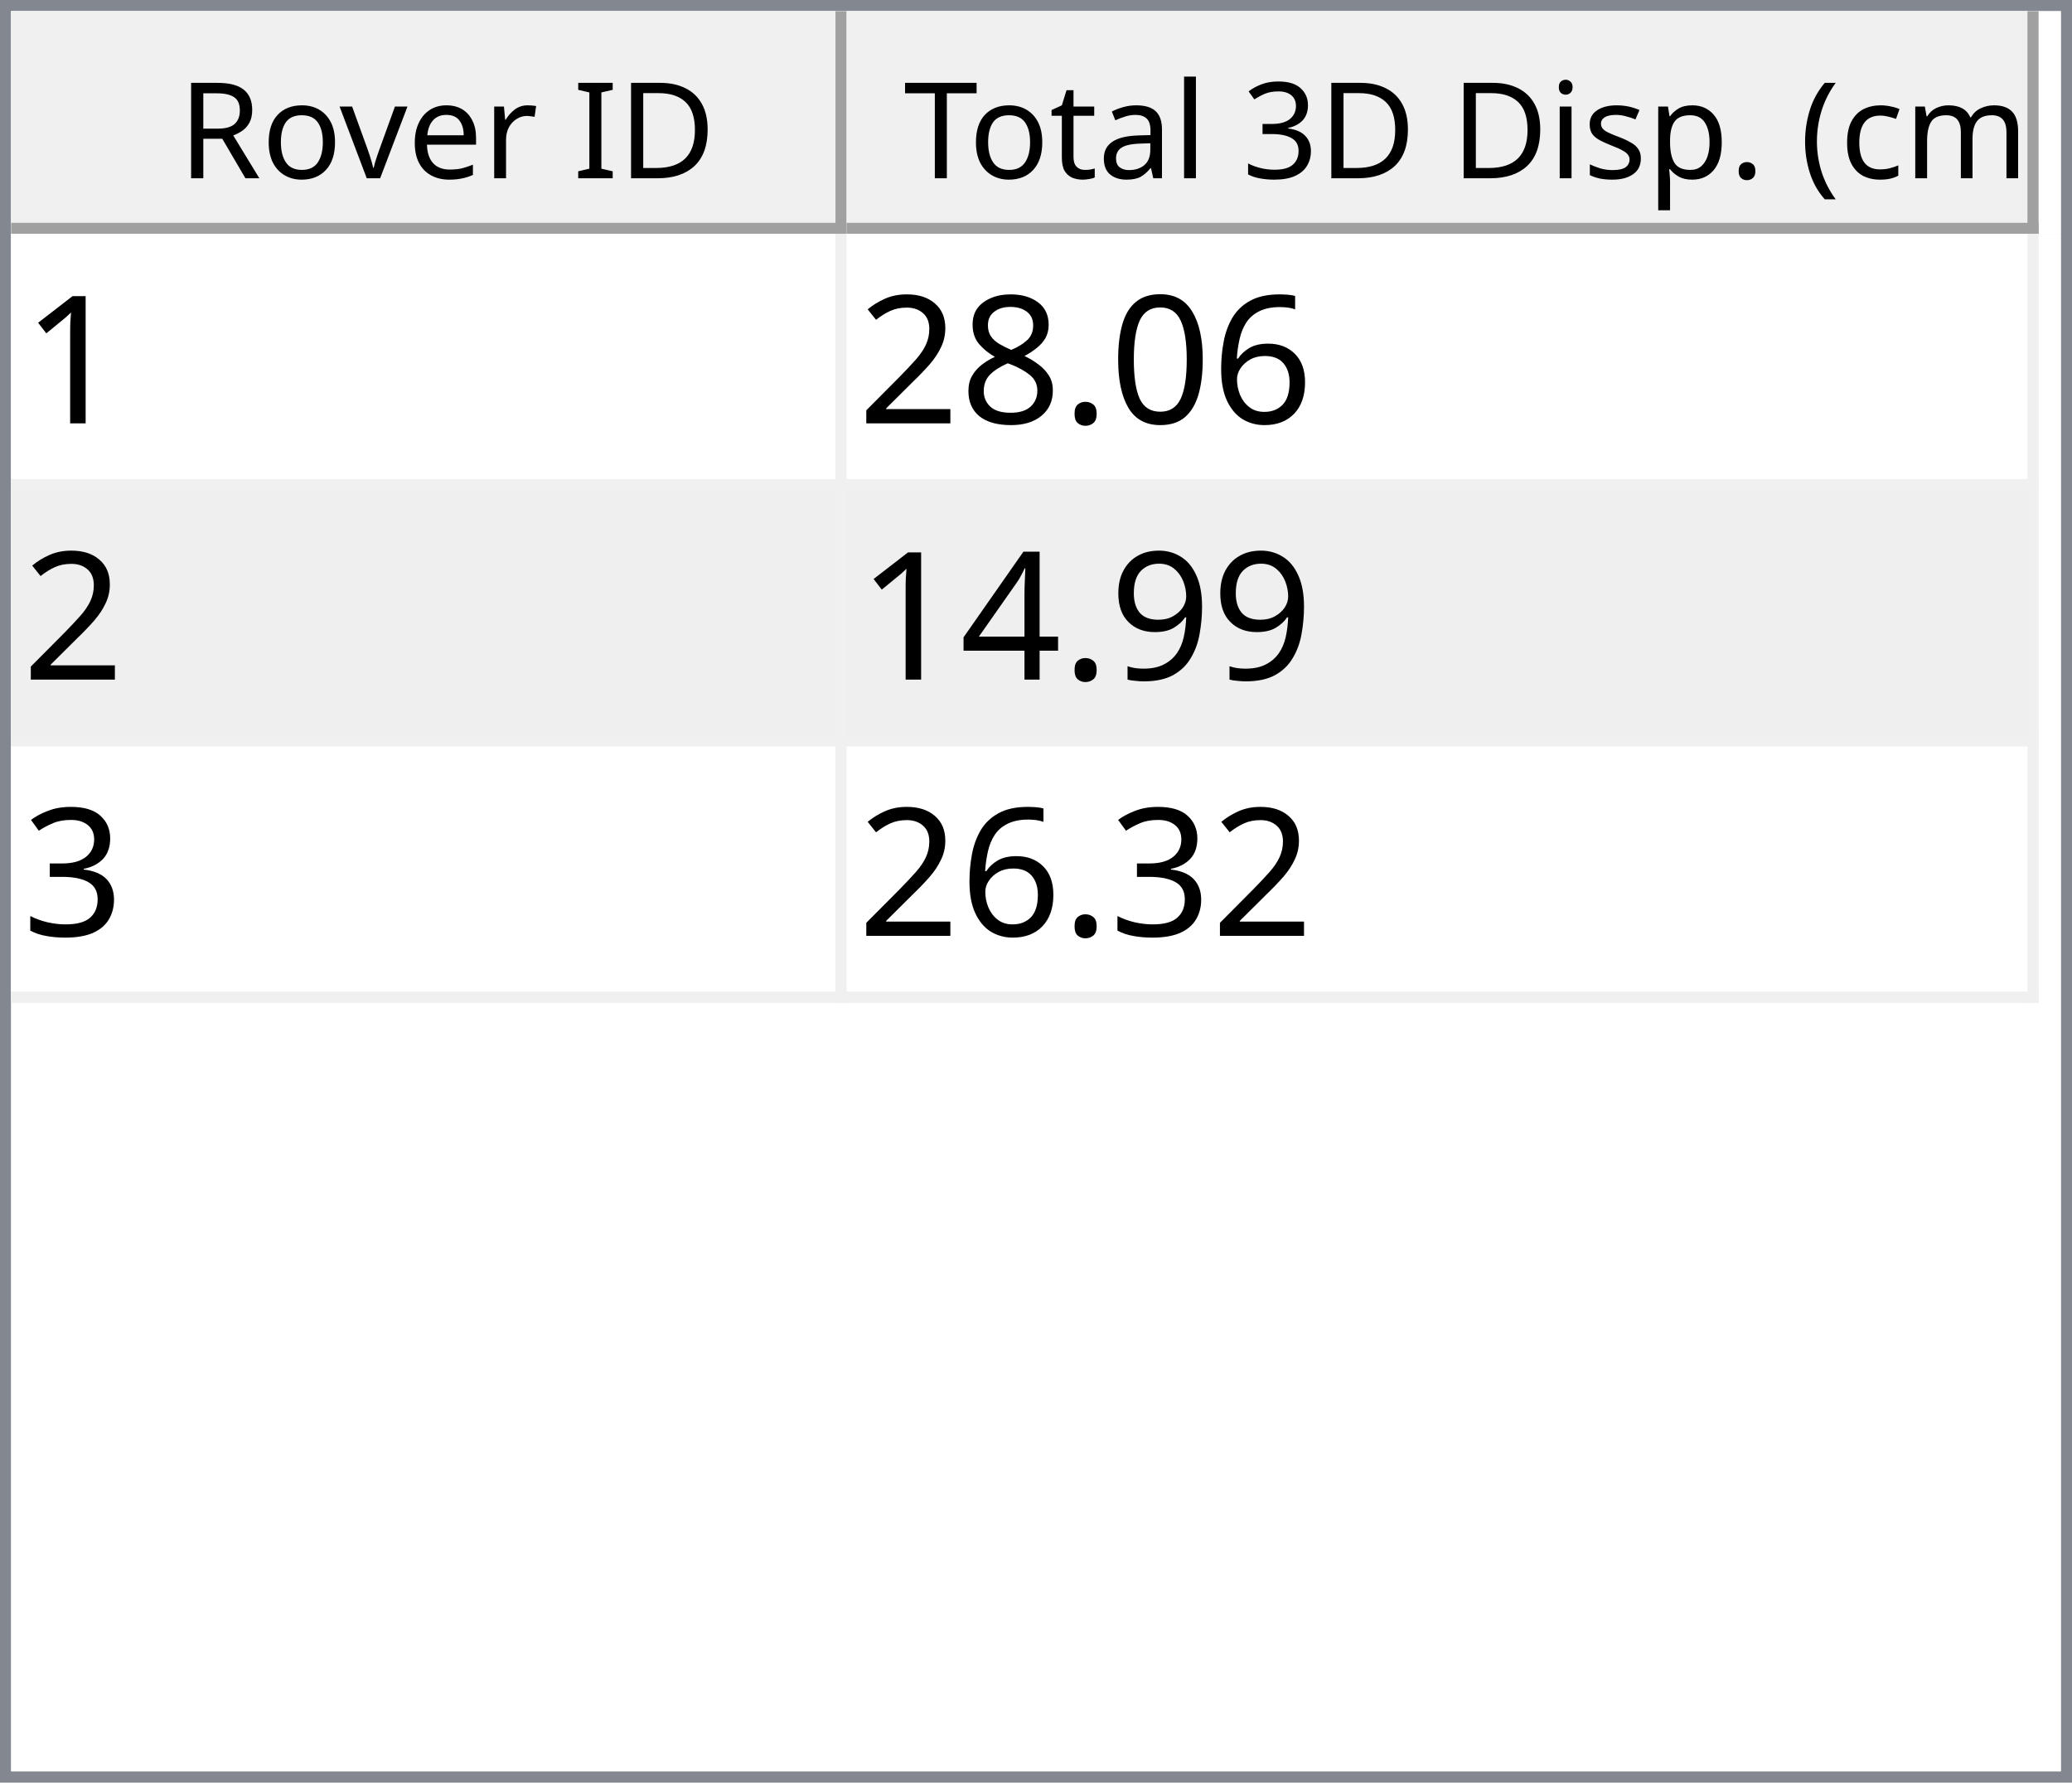
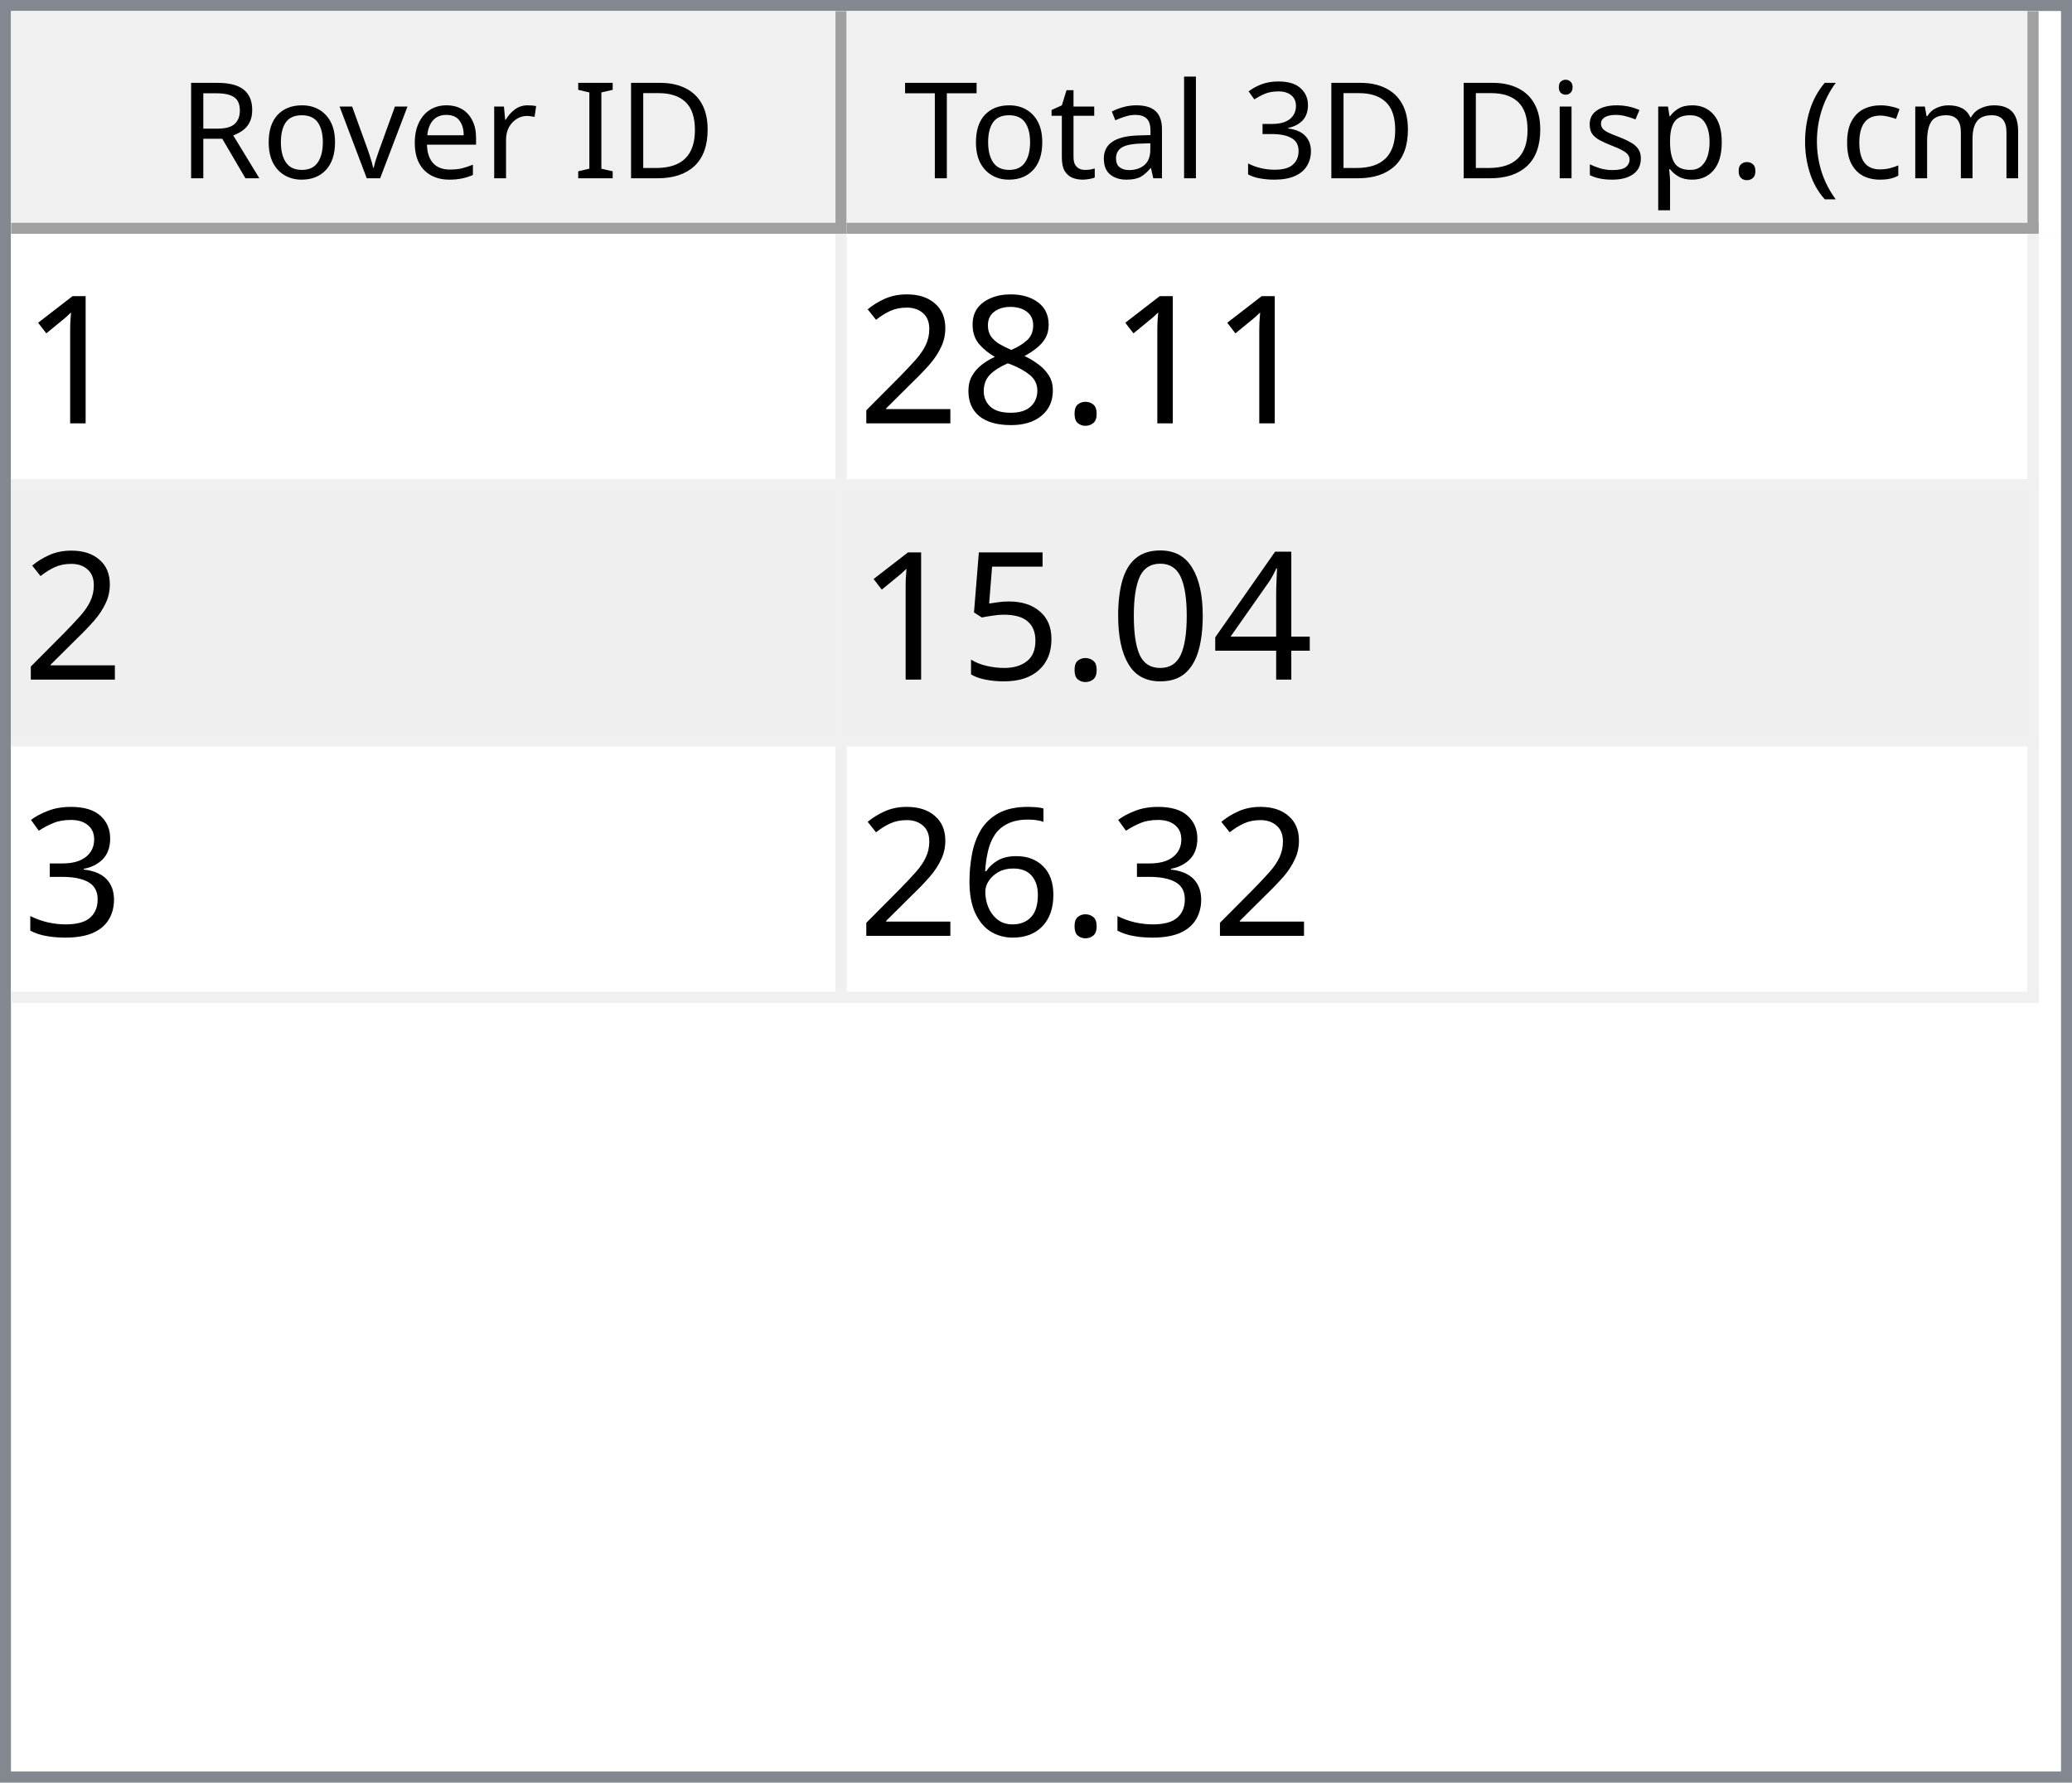
<svg xmlns="http://www.w3.org/2000/svg" style="fill-opacity:1; color-rendering:auto; color-interpolation:auto; text-rendering:auto; stroke:black; stroke-linecap:square; stroke-miterlimit:10; shape-rendering:auto; stroke-opacity:1; fill:black; stroke-dasharray:none; font-weight:normal; stroke-width:1; font-family:'Dialog'; font-style:normal; stroke-linejoin:miter; font-size:12px; stroke-dashoffset:0; image-rendering:auto;" width="186" height="160">
  <defs id="genericDefs" />
  <g>
    <defs id="defs1">
      <clipPath clipPathUnits="userSpaceOnUse" id="clipPath1">
        <path d="M0 0 L186 0 L186 160 L0 160 L0 0 Z" />
      </clipPath>
      <clipPath clipPathUnits="userSpaceOnUse" id="clipPath2">
        <path d="M0 0 L0 160 L186 160 L186 0 Z" />
      </clipPath>
      <clipPath clipPathUnits="userSpaceOnUse" id="clipPath3">
        <path d="M0 0 L0 20 L184 20 L184 0 Z" />
      </clipPath>
      <clipPath clipPathUnits="userSpaceOnUse" id="clipPath4">
        <path d="M0 0 L0 20 L75 20 L75 0 Z" />
      </clipPath>
      <clipPath clipPathUnits="userSpaceOnUse" id="clipPath5">
        <path d="M1 1 L1 19 L74 19 L74 1 Z" />
      </clipPath>
      <clipPath clipPathUnits="userSpaceOnUse" id="clipPath6">
        <path d="M0 0 L0 18 L73 18 L73 0 Z" />
      </clipPath>
      <clipPath clipPathUnits="userSpaceOnUse" id="clipPath7">
        <path d="M-0.5 -0.5 L-0.5 19.5 L74.5 19.5 L74.5 -0.5 Z" />
      </clipPath>
      <clipPath clipPathUnits="userSpaceOnUse" id="clipPath8">
        <path d="M0 0 L0 20 L107 20 L107 0 Z" />
      </clipPath>
      <clipPath clipPathUnits="userSpaceOnUse" id="clipPath9">
        <path d="M1 1 L1 19 L106 19 L106 1 Z" />
      </clipPath>
      <clipPath clipPathUnits="userSpaceOnUse" id="clipPath10">
        <path d="M0 0 L0 18 L105 18 L105 0 Z" />
      </clipPath>
      <clipPath clipPathUnits="userSpaceOnUse" id="clipPath11">
        <path d="M-0.5 -0.5 L-0.5 19.5 L106.5 19.5 L106.5 -0.5 Z" />
      </clipPath>
      <clipPath clipPathUnits="userSpaceOnUse" id="clipPath12">
        <path d="M0 0 L0 138 L184 138 L184 0 Z" />
      </clipPath>
      <clipPath clipPathUnits="userSpaceOnUse" id="clipPath13">
        <path d="M0 0 L0 69 L182 69 L182 0 Z" />
      </clipPath>
      <clipPath clipPathUnits="userSpaceOnUse" id="clipPath14">
        <path d="M-0.5 -0.5 L-0.5 68.5 L181.5 68.5 L181.5 -0.5 Z" />
      </clipPath>
      <clipPath clipPathUnits="userSpaceOnUse" id="clipPath15">
        <path d="M0 0 L0 22 L74 22 L74 0 Z" />
      </clipPath>
      <clipPath clipPathUnits="userSpaceOnUse" id="clipPath16">
        <path d="M0 0 L0 22 L106 22 L106 0 Z" />
      </clipPath>
      <font horiz-adv-x="64.551" id="font1">
        <font-face ascent="107.91" descent="25.098" units-per-em="100" style="font-style:normal; font-family:Segoe UI; font-weight:normal;" />
        <missing-glyph horiz-adv-x="64.551" d="M8.109 0 L8.109 68.266 L56.453 68.266 L56.453 0 L8.109 0 ZM15.328 7.234 L49.219 7.234 L49.219 61.031 L15.328 61.031 L15.328 7.234 Z" />
        <glyph unicode="D" horiz-adv-x="70.117" d="M9.188 0 L9.188 70.016 L28.516 70.016 Q65.531 70.016 65.531 35.891 Q65.531 19.672 55.25 9.836 Q44.969 0 27.734 0 L9.188 0 ZM17.391 62.594 L17.391 7.422 L27.828 7.422 Q41.609 7.422 49.273 14.797 Q56.938 22.172 56.938 35.688 Q56.938 62.594 28.328 62.594 L17.391 62.594 Z" />
        <glyph unicode="I" horiz-adv-x="26.611" d="M17.391 0 L9.188 0 L9.188 70.016 L17.391 70.016 L17.391 0 Z" />
        <glyph unicode=" " horiz-adv-x="27.393" d="" />
        <glyph unicode="r" horiz-adv-x="34.766" d="M34.188 41.891 Q32.078 43.5 28.125 43.5 Q23 43.5 19.555 38.672 Q16.109 33.844 16.109 25.484 L16.109 0 L8.109 0 L8.109 50 L16.109 50 L16.109 39.703 L16.312 39.703 Q18.016 44.969 21.531 47.922 Q25.047 50.875 29.391 50.875 Q32.516 50.875 34.188 50.203 L34.188 41.891 Z" />
        <glyph unicode="e" horiz-adv-x="52.295" d="M48.297 23 L12.984 23 Q13.188 14.656 17.484 10.109 Q21.781 5.562 29.297 5.562 Q37.75 5.562 44.828 11.141 L44.828 3.609 Q38.234 -1.172 27.391 -1.172 Q16.797 -1.172 10.742 5.641 Q4.688 12.453 4.688 24.812 Q4.688 36.469 11.305 43.82 Q17.922 51.172 27.734 51.172 Q37.547 51.172 42.922 44.828 Q48.297 38.484 48.297 27.203 L48.297 23 ZM40.094 29.781 Q40.047 36.719 36.75 40.578 Q33.453 44.438 27.594 44.438 Q21.922 44.438 17.969 40.383 Q14.016 36.328 13.094 29.781 L40.094 29.781 Z" />
        <glyph unicode="v" horiz-adv-x="47.9" d="M47.406 50 L27.484 0 L19.625 0 L0.688 50 L9.469 50 L22.172 13.672 Q23.578 9.672 23.922 6.688 L24.125 6.688 Q24.609 10.453 25.688 13.484 L38.969 50 L47.406 50 Z" />
        <glyph unicode="o" horiz-adv-x="58.594" d="M29 -1.172 Q17.922 -1.172 11.305 5.836 Q4.688 12.844 4.688 24.422 Q4.688 37.016 11.57 44.094 Q18.453 51.172 30.172 51.172 Q41.359 51.172 47.633 44.289 Q53.906 37.406 53.906 25.203 Q53.906 13.234 47.141 6.031 Q40.375 -1.172 29 -1.172 ZM29.594 44.438 Q21.875 44.438 17.383 39.188 Q12.891 33.938 12.891 24.703 Q12.891 15.828 17.43 10.695 Q21.969 5.562 29.594 5.562 Q37.359 5.562 41.531 10.594 Q45.703 15.625 45.703 24.906 Q45.703 34.281 41.531 39.359 Q37.359 44.438 29.594 44.438 Z" />
        <glyph unicode="R" horiz-adv-x="59.814" d="M59.375 0 L49.609 0 L37.891 19.625 Q36.281 22.359 34.766 24.289 Q33.25 26.219 31.664 27.438 Q30.078 28.656 28.25 29.219 Q26.422 29.781 24.125 29.781 L17.391 29.781 L17.391 0 L9.188 0 L9.188 70.016 L30.078 70.016 Q34.672 70.016 38.555 68.867 Q42.438 67.719 45.289 65.375 Q48.141 63.031 49.758 59.547 Q51.375 56.062 51.375 51.375 Q51.375 47.703 50.273 44.656 Q49.172 41.609 47.148 39.211 Q45.125 36.812 42.266 35.133 Q39.406 33.453 35.844 32.516 L35.844 32.328 Q37.594 31.547 38.891 30.547 Q40.188 29.547 41.359 28.18 Q42.531 26.812 43.68 25.078 Q44.828 23.344 46.234 21.047 L59.375 0 ZM17.391 62.594 L17.391 37.203 L28.516 37.203 Q31.594 37.203 34.203 38.133 Q36.812 39.062 38.719 40.797 Q40.625 42.531 41.703 45.047 Q42.781 47.562 42.781 50.688 Q42.781 56.297 39.141 59.445 Q35.5 62.594 28.609 62.594 L17.391 62.594 Z" />
        <glyph unicode=")" horiz-adv-x="30.176" d="M8.297 -15.922 L1.172 -15.922 Q16.406 2.344 16.406 26.812 Q16.406 51.469 1.078 70.016 L8.297 70.016 Q23.531 52.156 23.531 26.703 Q23.531 1.375 8.297 -15.922 Z" />
        <glyph unicode="m" horiz-adv-x="86.133" d="M79.109 0 L71.094 0 L71.094 28.719 Q71.094 37.016 68.531 40.727 Q65.969 44.438 59.906 44.438 Q54.781 44.438 51.195 39.75 Q47.609 35.062 47.609 28.516 L47.609 0 L39.594 0 L39.594 29.688 Q39.594 44.438 28.219 44.438 Q22.953 44.438 19.531 40.016 Q16.109 35.594 16.109 28.516 L16.109 0 L8.109 0 L8.109 50 L16.109 50 L16.109 42.094 L16.312 42.094 Q21.625 51.172 31.844 51.172 Q36.969 51.172 40.773 48.312 Q44.578 45.453 46 40.828 Q51.562 51.172 62.594 51.172 Q79.109 51.172 79.109 30.812 L79.109 0 Z" />
        <glyph unicode="c" horiz-adv-x="46.191" d="M42.188 2.297 Q36.422 -1.172 28.516 -1.172 Q17.828 -1.172 11.258 5.789 Q4.688 12.75 4.688 23.828 Q4.688 36.188 11.766 43.68 Q18.844 51.172 30.672 51.172 Q37.25 51.172 42.281 48.734 L42.281 40.531 Q36.719 44.438 30.375 44.438 Q22.703 44.438 17.797 38.945 Q12.891 33.453 12.891 24.516 Q12.891 15.719 17.508 10.641 Q22.125 5.562 29.891 5.562 Q36.422 5.562 42.188 9.906 L42.188 2.297 Z" />
        <glyph unicode="(" horiz-adv-x="30.176" d="M29.109 -15.922 L21.969 -15.922 Q6.844 1.375 6.844 26.703 Q6.844 52.156 21.969 70.016 L29.203 70.016 Q13.875 51.469 13.875 26.812 Q13.875 2.344 29.109 -15.922 Z" />
        <glyph unicode="." horiz-adv-x="21.68" d="M10.891 -1.078 Q8.641 -1.078 7.055 0.539 Q5.469 2.156 5.469 4.391 Q5.469 6.641 7.055 8.273 Q8.641 9.906 10.891 9.906 Q13.188 9.906 14.797 8.273 Q16.406 6.641 16.406 4.391 Q16.406 2.156 14.797 0.539 Q13.188 -1.078 10.891 -1.078 Z" />
        <glyph unicode="p" horiz-adv-x="58.789" d="M16.312 7.234 L16.109 7.234 L16.109 -23 L8.109 -23 L8.109 50 L16.109 50 L16.109 41.219 L16.312 41.219 Q22.219 51.172 33.594 51.172 Q43.266 51.172 48.688 44.461 Q54.109 37.75 54.109 26.469 Q54.109 13.922 48 6.375 Q41.891 -1.172 31.297 -1.172 Q21.578 -1.172 16.312 7.234 ZM16.109 27.391 L16.109 20.406 Q16.109 14.203 20.141 9.883 Q24.172 5.562 30.375 5.562 Q37.641 5.562 41.773 11.133 Q45.906 16.703 45.906 26.609 Q45.906 34.969 42.047 39.703 Q38.188 44.438 31.594 44.438 Q24.609 44.438 20.359 39.578 Q16.109 34.719 16.109 27.391 Z" />
        <glyph unicode="s" horiz-adv-x="42.432" d="M5.078 1.812 L5.078 10.406 Q11.625 5.562 19.484 5.562 Q30.031 5.562 30.031 12.594 Q30.031 14.594 29.125 15.992 Q28.219 17.391 26.68 18.461 Q25.141 19.531 23.07 20.383 Q21 21.234 18.609 22.172 Q15.281 23.484 12.766 24.828 Q10.25 26.172 8.57 27.859 Q6.891 29.547 6.031 31.695 Q5.172 33.844 5.172 36.719 Q5.172 40.234 6.789 42.945 Q8.406 45.656 11.086 47.484 Q13.766 49.312 17.211 50.242 Q20.656 51.172 24.312 51.172 Q30.812 51.172 35.938 48.922 L35.938 40.828 Q30.422 44.438 23.25 44.438 Q21 44.438 19.195 43.922 Q17.391 43.406 16.094 42.477 Q14.797 41.547 14.086 40.258 Q13.375 38.969 13.375 37.406 Q13.375 35.453 14.086 34.133 Q14.797 32.812 16.164 31.789 Q17.531 30.766 19.484 29.938 Q21.438 29.109 23.922 28.125 Q27.25 26.859 29.883 25.516 Q32.516 24.172 34.375 22.484 Q36.234 20.797 37.234 18.602 Q38.234 16.406 38.234 13.375 Q38.234 9.672 36.602 6.938 Q34.969 4.203 32.234 2.398 Q29.5 0.594 25.93 -0.289 Q22.359 -1.172 18.453 -1.172 Q10.75 -1.172 5.078 1.812 Z" />
        <glyph unicode="i" horiz-adv-x="24.219" d="M12.203 62.703 Q10.062 62.703 8.547 64.164 Q7.031 65.625 7.031 67.875 Q7.031 70.125 8.547 71.609 Q10.062 73.094 12.203 73.094 Q14.406 73.094 15.945 71.609 Q17.484 70.125 17.484 67.875 Q17.484 65.719 15.945 64.211 Q14.406 62.703 12.203 62.703 ZM16.109 0 L8.109 0 L8.109 50 L16.109 50 L16.109 0 Z" />
        <glyph unicode="3" horiz-adv-x="53.906" d="M46.531 19.828 Q46.531 15.094 44.75 11.211 Q42.969 7.328 39.719 4.57 Q36.469 1.812 31.93 0.297 Q27.391 -1.219 21.922 -1.219 Q11.922 -1.219 6 2.594 L6 11.188 Q13.094 5.609 22.219 5.609 Q25.875 5.609 28.828 6.539 Q31.781 7.469 33.906 9.227 Q36.031 10.984 37.18 13.477 Q38.328 15.969 38.328 19.094 Q38.328 32.812 18.797 32.812 L12.984 32.812 L12.984 39.594 L18.5 39.594 Q35.797 39.594 35.797 52.484 Q35.797 64.406 22.609 64.406 Q15.188 64.406 8.688 59.422 L8.688 67.188 Q15.375 71.188 24.609 71.188 Q29 71.188 32.57 69.969 Q36.141 68.75 38.68 66.555 Q41.219 64.359 42.609 61.281 Q44 58.203 44 54.5 Q44 40.672 30.031 36.719 L30.031 36.531 Q33.594 36.141 36.625 34.797 Q39.656 33.453 41.852 31.305 Q44.047 29.156 45.289 26.25 Q46.531 23.344 46.531 19.828 Z" />
        <glyph unicode="l" horiz-adv-x="24.219" d="M16.109 0 L8.109 0 L8.109 74.031 L16.109 74.031 L16.109 0 Z" />
        <glyph unicode="a" horiz-adv-x="50.879" d="M43.891 0 L35.891 0 L35.891 7.812 L35.688 7.812 Q30.469 -1.172 20.312 -1.172 Q12.844 -1.172 8.617 2.781 Q4.391 6.734 4.391 13.281 Q4.391 27.297 20.906 29.594 L35.891 31.688 Q35.891 44.438 25.594 44.438 Q16.547 44.438 9.281 38.281 L9.281 46.484 Q16.656 51.172 26.266 51.172 Q43.891 51.172 43.891 32.516 L43.891 0 ZM35.891 25.297 L23.828 23.641 Q18.266 22.859 15.43 20.875 Q12.594 18.891 12.594 13.875 Q12.594 10.203 15.211 7.883 Q17.828 5.562 22.172 5.562 Q28.125 5.562 32.008 9.742 Q35.891 13.922 35.891 20.312 L35.891 25.297 Z" />
        <glyph unicode="t" horiz-adv-x="33.887" d="M31.297 0.484 Q28.469 -1.078 23.828 -1.078 Q10.688 -1.078 10.688 13.578 L10.688 43.172 L2.094 43.172 L2.094 50 L10.688 50 L10.688 62.203 L18.703 64.797 L18.703 50 L31.297 50 L31.297 43.172 L18.703 43.172 L18.703 14.984 Q18.703 9.969 20.414 7.82 Q22.125 5.672 26.078 5.672 Q29.109 5.672 31.297 7.328 L31.297 0.484 Z" />
        <glyph unicode="T" horiz-adv-x="52.393" d="M50.594 62.594 L30.375 62.594 L30.375 0 L22.172 0 L22.172 62.594 L2 62.594 L2 70.016 L50.594 70.016 L50.594 62.594 Z" />
      </font>
      <font horiz-adv-x="75.0" id="font2">
        <font-face ascent="100.537" descent="21.973" units-per-em="100" style="font-style:normal; font-family:sans-serif; font-weight:normal;" />
        <missing-glyph horiz-adv-x="75.0" d="M12.5 0 L12.5 62.5 L62.5 62.5 L62.5 0 L12.5 0 ZM14.062 1.562 L60.938 1.562 L60.938 60.938 L14.062 60.938 L14.062 1.562 Z" />
        <glyph unicode="1" horiz-adv-x="55.615" d="M37.25 0 L28.469 0 L28.469 56 Q25.297 52.984 20.141 49.953 Q14.984 46.922 10.891 45.406 L10.891 53.906 Q18.266 57.375 23.781 62.305 Q29.297 67.234 31.594 71.875 L37.25 71.875 L37.25 0 Z" />
-         <glyph unicode="6" horiz-adv-x="55.615" d="M49.75 54.047 L41.016 53.375 Q39.844 58.547 37.703 60.891 Q34.125 64.656 28.906 64.656 Q24.703 64.656 21.531 62.312 Q17.391 59.281 14.992 53.469 Q12.594 47.656 12.5 36.922 Q15.672 41.75 20.266 44.094 Q24.859 46.438 29.891 46.438 Q38.672 46.438 44.852 39.969 Q51.031 33.5 51.031 23.25 Q51.031 16.5 48.125 10.719 Q45.219 4.938 40.141 1.859 Q35.062 -1.219 28.609 -1.219 Q17.625 -1.219 10.695 6.859 Q3.766 14.938 3.766 33.5 Q3.766 54.25 11.422 63.672 Q18.109 71.875 29.438 71.875 Q37.891 71.875 43.289 67.141 Q48.688 62.406 49.75 54.047 ZM13.875 23.188 Q13.875 18.656 15.797 14.508 Q17.719 10.359 21.188 8.18 Q24.656 6 28.469 6 Q34.031 6 38.039 10.492 Q42.047 14.984 42.047 22.703 Q42.047 30.125 38.086 34.398 Q34.125 38.672 28.125 38.672 Q22.172 38.672 18.023 34.398 Q13.875 30.125 13.875 23.188 Z" />
-         <glyph unicode="0" horiz-adv-x="55.615" d="M4.156 35.297 Q4.156 48 6.766 55.742 Q9.375 63.484 14.523 67.68 Q19.672 71.875 27.484 71.875 Q33.25 71.875 37.594 69.555 Q41.938 67.234 44.773 62.867 Q47.609 58.5 49.219 52.227 Q50.828 45.953 50.828 35.297 Q50.828 22.703 48.242 14.969 Q45.656 7.234 40.508 3.008 Q35.359 -1.219 27.484 -1.219 Q17.141 -1.219 11.234 6.203 Q4.156 15.141 4.156 35.297 ZM13.188 35.297 Q13.188 17.672 17.312 11.836 Q21.438 6 27.484 6 Q33.547 6 37.672 11.859 Q41.797 17.719 41.797 35.297 Q41.797 52.984 37.672 58.789 Q33.547 64.594 27.391 64.594 Q21.344 64.594 17.719 59.469 Q13.188 52.938 13.188 35.297 Z" />
        <glyph unicode="." horiz-adv-x="27.783" d="M9.078 0 L9.078 10.016 L19.094 10.016 L19.094 0 L9.078 0 Z" />
        <glyph unicode="8" horiz-adv-x="55.615" d="M17.672 38.812 Q12.203 40.828 9.57 44.539 Q6.938 48.25 6.938 53.422 Q6.938 61.234 12.555 66.555 Q18.172 71.875 27.484 71.875 Q36.859 71.875 42.578 66.43 Q48.297 60.984 48.297 53.172 Q48.297 48.188 45.68 44.508 Q43.062 40.828 37.75 38.812 Q44.344 36.672 47.781 31.883 Q51.219 27.094 51.219 20.453 Q51.219 11.281 44.727 5.031 Q38.234 -1.219 27.641 -1.219 Q17.047 -1.219 10.547 5.055 Q4.047 11.328 4.047 20.703 Q4.047 27.688 7.594 32.398 Q11.141 37.109 17.672 38.812 ZM15.922 53.719 Q15.922 48.641 19.195 45.414 Q22.469 42.188 27.688 42.188 Q32.766 42.188 36.016 45.383 Q39.266 48.578 39.266 53.219 Q39.266 58.062 35.914 61.359 Q32.562 64.656 27.594 64.656 Q22.562 64.656 19.242 61.43 Q15.922 58.203 15.922 53.719 ZM13.094 20.656 Q13.094 16.891 14.875 13.375 Q16.656 9.859 20.172 7.93 Q23.688 6 27.734 6 Q34.031 6 38.133 10.055 Q42.234 14.109 42.234 20.359 Q42.234 26.703 38.016 30.859 Q33.797 35.016 27.438 35.016 Q21.234 35.016 17.164 30.914 Q13.094 26.812 13.094 20.656 Z" />
        <glyph unicode="2" horiz-adv-x="55.615" d="M50.344 8.453 L50.344 0 L3.031 0 Q2.938 3.172 4.047 6.109 Q5.859 10.938 9.836 15.625 Q13.812 20.312 21.344 26.469 Q33.016 36.031 37.117 41.625 Q41.219 47.219 41.219 52.203 Q41.219 57.422 37.477 61.008 Q33.734 64.594 27.734 64.594 Q21.391 64.594 17.578 60.789 Q13.766 56.984 13.719 50.25 L4.688 51.172 Q5.609 61.281 11.664 66.578 Q17.719 71.875 27.938 71.875 Q38.234 71.875 44.242 66.164 Q50.25 60.453 50.25 52 Q50.25 47.703 48.492 43.555 Q46.734 39.406 42.656 34.812 Q38.578 30.219 29.109 22.219 Q21.188 15.578 18.945 13.211 Q16.703 10.844 15.234 8.453 L50.344 8.453 Z" />
-         <glyph unicode="9" horiz-adv-x="55.615" d="M5.469 16.547 L13.922 17.328 Q14.984 11.375 18.016 8.688 Q21.047 6 25.781 6 Q29.828 6 32.883 7.859 Q35.938 9.719 37.891 12.82 Q39.844 15.922 41.164 21.195 Q42.484 26.469 42.484 31.938 Q42.484 32.516 42.438 33.688 Q39.797 29.5 35.234 26.883 Q30.672 24.266 25.344 24.266 Q16.453 24.266 10.305 30.711 Q4.156 37.156 4.156 47.703 Q4.156 58.594 10.578 65.234 Q17 71.875 26.656 71.875 Q33.641 71.875 39.43 68.117 Q45.219 64.359 48.219 57.398 Q51.219 50.438 51.219 37.25 Q51.219 23.531 48.242 15.406 Q45.266 7.281 39.383 3.031 Q33.5 -1.219 25.594 -1.219 Q17.188 -1.219 11.867 3.445 Q6.547 8.109 5.469 16.547 ZM41.453 48.141 Q41.453 55.719 37.43 60.156 Q33.406 64.594 27.734 64.594 Q21.875 64.594 17.531 59.812 Q13.188 55.031 13.188 47.406 Q13.188 40.578 17.312 36.305 Q21.438 32.031 27.484 32.031 Q33.594 32.031 37.523 36.305 Q41.453 40.578 41.453 48.141 Z" />
        <glyph unicode="4" horiz-adv-x="55.615" d="M32.328 0 L32.328 17.141 L1.266 17.141 L1.266 25.203 L33.938 71.578 L41.109 71.578 L41.109 25.203 L50.781 25.203 L50.781 17.141 L41.109 17.141 L41.109 0 L32.328 0 ZM32.328 25.203 L32.328 57.469 L9.906 25.203 L32.328 25.203 Z" />
+         <glyph unicode="0" horiz-adv-x="55.615" d="M4.156 35.297 Q4.156 48 6.766 55.742 Q9.375 63.484 14.523 67.68 Q19.672 71.875 27.484 71.875 Q33.25 71.875 37.594 69.555 Q41.938 67.234 44.773 62.867 Q47.609 58.5 49.219 52.227 Q50.828 45.953 50.828 35.297 Q50.828 22.703 48.242 14.969 Q45.656 7.234 40.508 3.008 Q35.359 -1.219 27.484 -1.219 Q17.141 -1.219 11.234 6.203 Q4.156 15.141 4.156 35.297 ZM13.188 35.297 Q13.188 17.672 17.312 11.836 Q21.438 6 27.484 6 Q33.547 6 37.672 11.859 Q41.797 17.719 41.797 35.297 Q41.797 52.984 37.672 58.789 Q33.547 64.594 27.391 64.594 Q21.344 64.594 17.719 59.469 Q13.188 52.938 13.188 35.297 Z" />
+         <glyph unicode="5" horiz-adv-x="55.615" d="M4.156 18.75 L13.375 19.531 Q14.406 12.797 18.141 9.398 Q21.875 6 27.156 6 Q33.5 6 37.891 10.789 Q42.281 15.578 42.281 23.484 Q42.281 31 38.062 35.352 Q33.844 39.703 27 39.703 Q22.75 39.703 19.336 37.773 Q15.922 35.844 13.969 32.766 L5.719 33.844 L12.641 70.609 L48.25 70.609 L48.25 62.203 L19.672 62.203 L15.828 42.969 Q22.266 47.469 29.344 47.469 Q38.719 47.469 45.164 40.969 Q51.609 34.469 51.609 24.266 Q51.609 14.547 45.953 7.469 Q39.062 -1.219 27.156 -1.219 Q17.391 -1.219 11.211 4.25 Q5.031 9.719 4.156 18.75 Z" />
        <glyph unicode="3" horiz-adv-x="55.615" d="M4.203 18.891 L12.984 20.062 Q14.5 12.594 18.141 9.297 Q21.781 6 27 6 Q33.203 6 37.477 10.297 Q41.75 14.594 41.75 20.953 Q41.75 27 37.797 30.93 Q33.844 34.859 27.734 34.859 Q25.25 34.859 21.531 33.891 L22.516 41.609 Q23.391 41.5 23.922 41.5 Q29.547 41.5 34.039 44.43 Q38.531 47.359 38.531 53.469 Q38.531 58.297 35.258 61.477 Q31.984 64.656 26.812 64.656 Q21.688 64.656 18.266 61.43 Q14.844 58.203 13.875 51.766 L5.078 53.328 Q6.688 62.156 12.398 67.016 Q18.109 71.875 26.609 71.875 Q32.469 71.875 37.398 69.359 Q42.328 66.844 44.945 62.5 Q47.562 58.156 47.562 53.266 Q47.562 48.641 45.07 44.828 Q42.578 41.016 37.703 38.766 Q44.047 37.312 47.562 32.695 Q51.078 28.078 51.078 21.141 Q51.078 11.766 44.242 5.25 Q37.406 -1.266 26.953 -1.266 Q17.531 -1.266 11.305 4.352 Q5.078 9.969 4.203 18.891 Z" />
+         <glyph unicode="6" horiz-adv-x="55.615" d="M49.75 54.047 L41.016 53.375 Q39.844 58.547 37.703 60.891 Q34.125 64.656 28.906 64.656 Q24.703 64.656 21.531 62.312 Q17.391 59.281 14.992 53.469 Q12.594 47.656 12.5 36.922 Q15.672 41.75 20.266 44.094 Q24.859 46.438 29.891 46.438 Q38.672 46.438 44.852 39.969 Q51.031 33.5 51.031 23.25 Q51.031 16.5 48.125 10.719 Q45.219 4.938 40.141 1.859 Q35.062 -1.219 28.609 -1.219 Q17.625 -1.219 10.695 6.859 Q3.766 14.938 3.766 33.5 Q3.766 54.25 11.422 63.672 Q18.109 71.875 29.438 71.875 Q37.891 71.875 43.289 67.141 Q48.688 62.406 49.75 54.047 ZM13.875 23.188 Q13.875 18.656 15.797 14.508 Q17.719 10.359 21.188 8.18 Q24.656 6 28.469 6 Q34.031 6 38.039 10.492 Q42.047 14.984 42.047 22.703 Q42.047 30.125 38.086 34.398 Q34.125 38.672 28.125 38.672 Q22.172 38.672 18.023 34.398 Q13.875 30.125 13.875 23.188 Z" />
      </font>
    </defs>
    <g style="fill:white; stroke:white;">
      <rect x="0" y="0" width="186" style="clip-path:url(#clipPath1); stroke:none;" height="160" />
    </g>
    <g style="fill:white; text-rendering:optimizeSpeed; color-rendering:optimizeSpeed; image-rendering:optimizeSpeed; shape-rendering:crispEdges; stroke:white; color-interpolation:sRGB;">
      <rect x="0" width="186" height="160" y="0" style="stroke:none;" />
      <path style="stroke:none;" d="M0 160 L186 160 L186 0 L0 0 Z" />
    </g>
    <g style="fill:rgb(240,240,240); font-family:'Segoe UI'; stroke:rgb(240,240,240);">
      <rect x="0" y="0" width="186" style="clip-path:url(#clipPath2); stroke:none;" height="160" />
    </g>
    <g style="fill:rgb(130,135,144); font-family:'Segoe UI'; stroke:rgb(130,135,144);">
      <path d="M0 0 L186 0 L186 160 L0 160 L0 0 ZM1 1 L185 1 L185 159 L1 159 L1 1 Z" style="fill-rule:evenodd; clip-path:url(#clipPath2); stroke:none;" />
    </g>
    <g style="fill:white; font-family:'Segoe UI'; stroke:white;" transform="translate(1,1)">
      <rect x="0" y="0" width="184" style="clip-path:url(#clipPath3); stroke:none;" height="20" />
    </g>
    <g style="fill:rgb(240,240,240); font-family:'Segoe UI'; stroke:rgb(240,240,240);" transform="translate(1,1)">
      <rect x="0" y="0" width="75" style="clip-path:url(#clipPath4); stroke:none;" height="20" />
    </g>
    <g style="font-family:'Segoe UI';" transform="translate(2,2)">
      <text x="14" xml:space="preserve" y="14" style="clip-path:url(#clipPath6); stroke:none;">Rover ID</text>
    </g>
    <g style="fill:rgb(160,160,160); font-family:'Segoe UI'; stroke:rgb(160,160,160); stroke-linejoin:bevel;" transform="translate(1.5,1.5)">
      <line x1="74" x2="74" y1="0" style="fill:none; clip-path:url(#clipPath7);" y2="19" />
    </g>
    <g style="fill:rgb(160,160,160); font-family:'Segoe UI'; stroke:rgb(160,160,160); stroke-linejoin:bevel;" transform="matrix(1,0,0,1,1,1) translate(0.5,0.5)">
      <line x1="0" x2="74" y1="19" style="fill:none; clip-path:url(#clipPath7);" y2="19" />
    </g>
    <g style="fill:rgb(240,240,240); font-family:'Segoe UI'; stroke:rgb(240,240,240);" transform="translate(76,1)">
      <rect x="0" y="0" width="107" style="clip-path:url(#clipPath8); stroke:none;" height="20" />
    </g>
    <g style="font-family:'Segoe UI';" transform="translate(77,2)">
      <text x="1" xml:space="preserve" y="14" style="clip-path:url(#clipPath10); stroke:none;"> Total 3D Disp. (cm)</text>
    </g>
    <g style="fill:rgb(160,160,160); font-family:'Segoe UI'; stroke:rgb(160,160,160); stroke-linejoin:bevel;" transform="translate(76.5,1.5)">
      <line x1="106" x2="106" y1="0" style="fill:none; clip-path:url(#clipPath11);" y2="19" />
    </g>
    <g style="fill:rgb(160,160,160); font-family:'Segoe UI'; stroke:rgb(160,160,160); stroke-linejoin:bevel;" transform="matrix(1,0,0,1,76,1) translate(0.5,0.5)">
      <line x1="0" x2="106" y1="19" style="fill:none; clip-path:url(#clipPath11);" y2="19" />
    </g>
    <g style="fill:white; font-family:'Segoe UI'; stroke:white;" transform="translate(1,21)">
      <rect x="0" y="0" width="184" style="clip-path:url(#clipPath12); stroke:none;" height="138" />
    </g>
    <g style="fill:rgb(240,240,240); font-size:16px; font-family:sans-serif; stroke:rgb(240,240,240);" transform="translate(1,21)">
      <rect x="0" y="0" width="182" style="clip-path:url(#clipPath13); stroke:none;" height="69" />
      <line transform="translate(0.5,0.5)" x1="0" x2="181" y1="22" style="clip-path:url(#clipPath14); fill:none; stroke-linejoin:bevel;" y2="22" />
    </g>
    <g transform="matrix(1,0,0,1,1,21) translate(0.5,0.5)" style="fill:rgb(240,240,240); font-size:16px; font-family:sans-serif; stroke:rgb(240,240,240); stroke-linejoin:bevel;">
      <line x1="0" x2="181" y1="45" style="fill:none; clip-path:url(#clipPath14);" y2="45" />
    </g>
    <g transform="matrix(1,0,0,1,1,21) translate(0.5,0.5)" style="fill:rgb(240,240,240); font-size:16px; font-family:sans-serif; stroke:rgb(240,240,240); stroke-linejoin:bevel;">
      <line x1="0" x2="181" y1="68" style="fill:none; clip-path:url(#clipPath14);" y2="68" />
    </g>
    <g transform="matrix(1,0,0,1,1,21) translate(0.5,0.5)" style="fill:rgb(240,240,240); font-size:16px; font-family:sans-serif; stroke:rgb(240,240,240); stroke-linejoin:bevel;">
      <line x1="74" x2="74" y1="0" style="fill:none; clip-path:url(#clipPath14);" y2="68" />
    </g>
    <g transform="matrix(1,0,0,1,1,21) translate(0.5,0.5)" style="fill:rgb(240,240,240); font-size:16px; font-family:sans-serif; stroke:rgb(240,240,240); stroke-linejoin:bevel;">
      <line x1="181" x2="181" y1="0" style="fill:none; clip-path:url(#clipPath14);" y2="68" />
    </g>
    <g style="fill:white; font-size:16px; font-family:sans-serif; stroke:white;" transform="matrix(1,0,0,1,1,21)">
      <rect x="0" y="0" width="74" style="clip-path:url(#clipPath15); stroke:none;" height="22" />
      <text x="1" y="17" style="fill:black; clip-path:url(#clipPath15); stroke:none;" xml:space="preserve">1</text>
    </g>
    <g style="fill:white; font-size:16px; font-family:sans-serif; stroke:white;" transform="matrix(1,0,0,1,1,21) translate(75,0)">
      <rect x="0" y="0" width="106" style="clip-path:url(#clipPath16); stroke:none;" height="22" />
-       <text x="1" y="17" style="fill:black; clip-path:url(#clipPath16); stroke:none;" xml:space="preserve">28.06</text>
+       <text x="1" y="17" style="fill:black; clip-path:url(#clipPath16); stroke:none;" xml:space="preserve">28.11</text>
    </g>
    <g style="fill:rgb(239,239,239); font-size:16px; font-family:sans-serif; stroke:rgb(239,239,239);" transform="matrix(1,0,0,1,1,21) translate(0,23)">
      <rect x="0" y="0" width="74" style="clip-path:url(#clipPath15); stroke:none;" height="22" />
      <text x="1" y="17" style="fill:black; clip-path:url(#clipPath15); stroke:none;" xml:space="preserve">2</text>
    </g>
    <g style="fill:rgb(239,239,239); font-size:16px; font-family:sans-serif; stroke:rgb(239,239,239);" transform="matrix(1,0,0,1,1,21) translate(75,23)">
      <rect x="0" y="0" width="106" style="clip-path:url(#clipPath16); stroke:none;" height="22" />
-       <text x="1" y="17" style="fill:black; clip-path:url(#clipPath16); stroke:none;" xml:space="preserve">14.99</text>
+       <text x="1" y="17" style="fill:black; clip-path:url(#clipPath16); stroke:none;" xml:space="preserve">15.04</text>
    </g>
    <g style="fill:white; font-size:16px; font-family:sans-serif; stroke:white;" transform="matrix(1,0,0,1,1,21) translate(0,46)">
      <rect x="0" y="0" width="74" style="clip-path:url(#clipPath15); stroke:none;" height="22" />
      <text x="1" y="17" style="fill:black; clip-path:url(#clipPath15); stroke:none;" xml:space="preserve">3</text>
    </g>
    <g style="fill:white; font-size:16px; font-family:sans-serif; stroke:white;" transform="matrix(1,0,0,1,1,21) translate(75,46)">
      <rect x="0" y="0" width="106" style="clip-path:url(#clipPath16); stroke:none;" height="22" />
      <text x="1" y="17" style="fill:black; clip-path:url(#clipPath16); stroke:none;" xml:space="preserve">26.32</text>
    </g>
  </g>
</svg>
